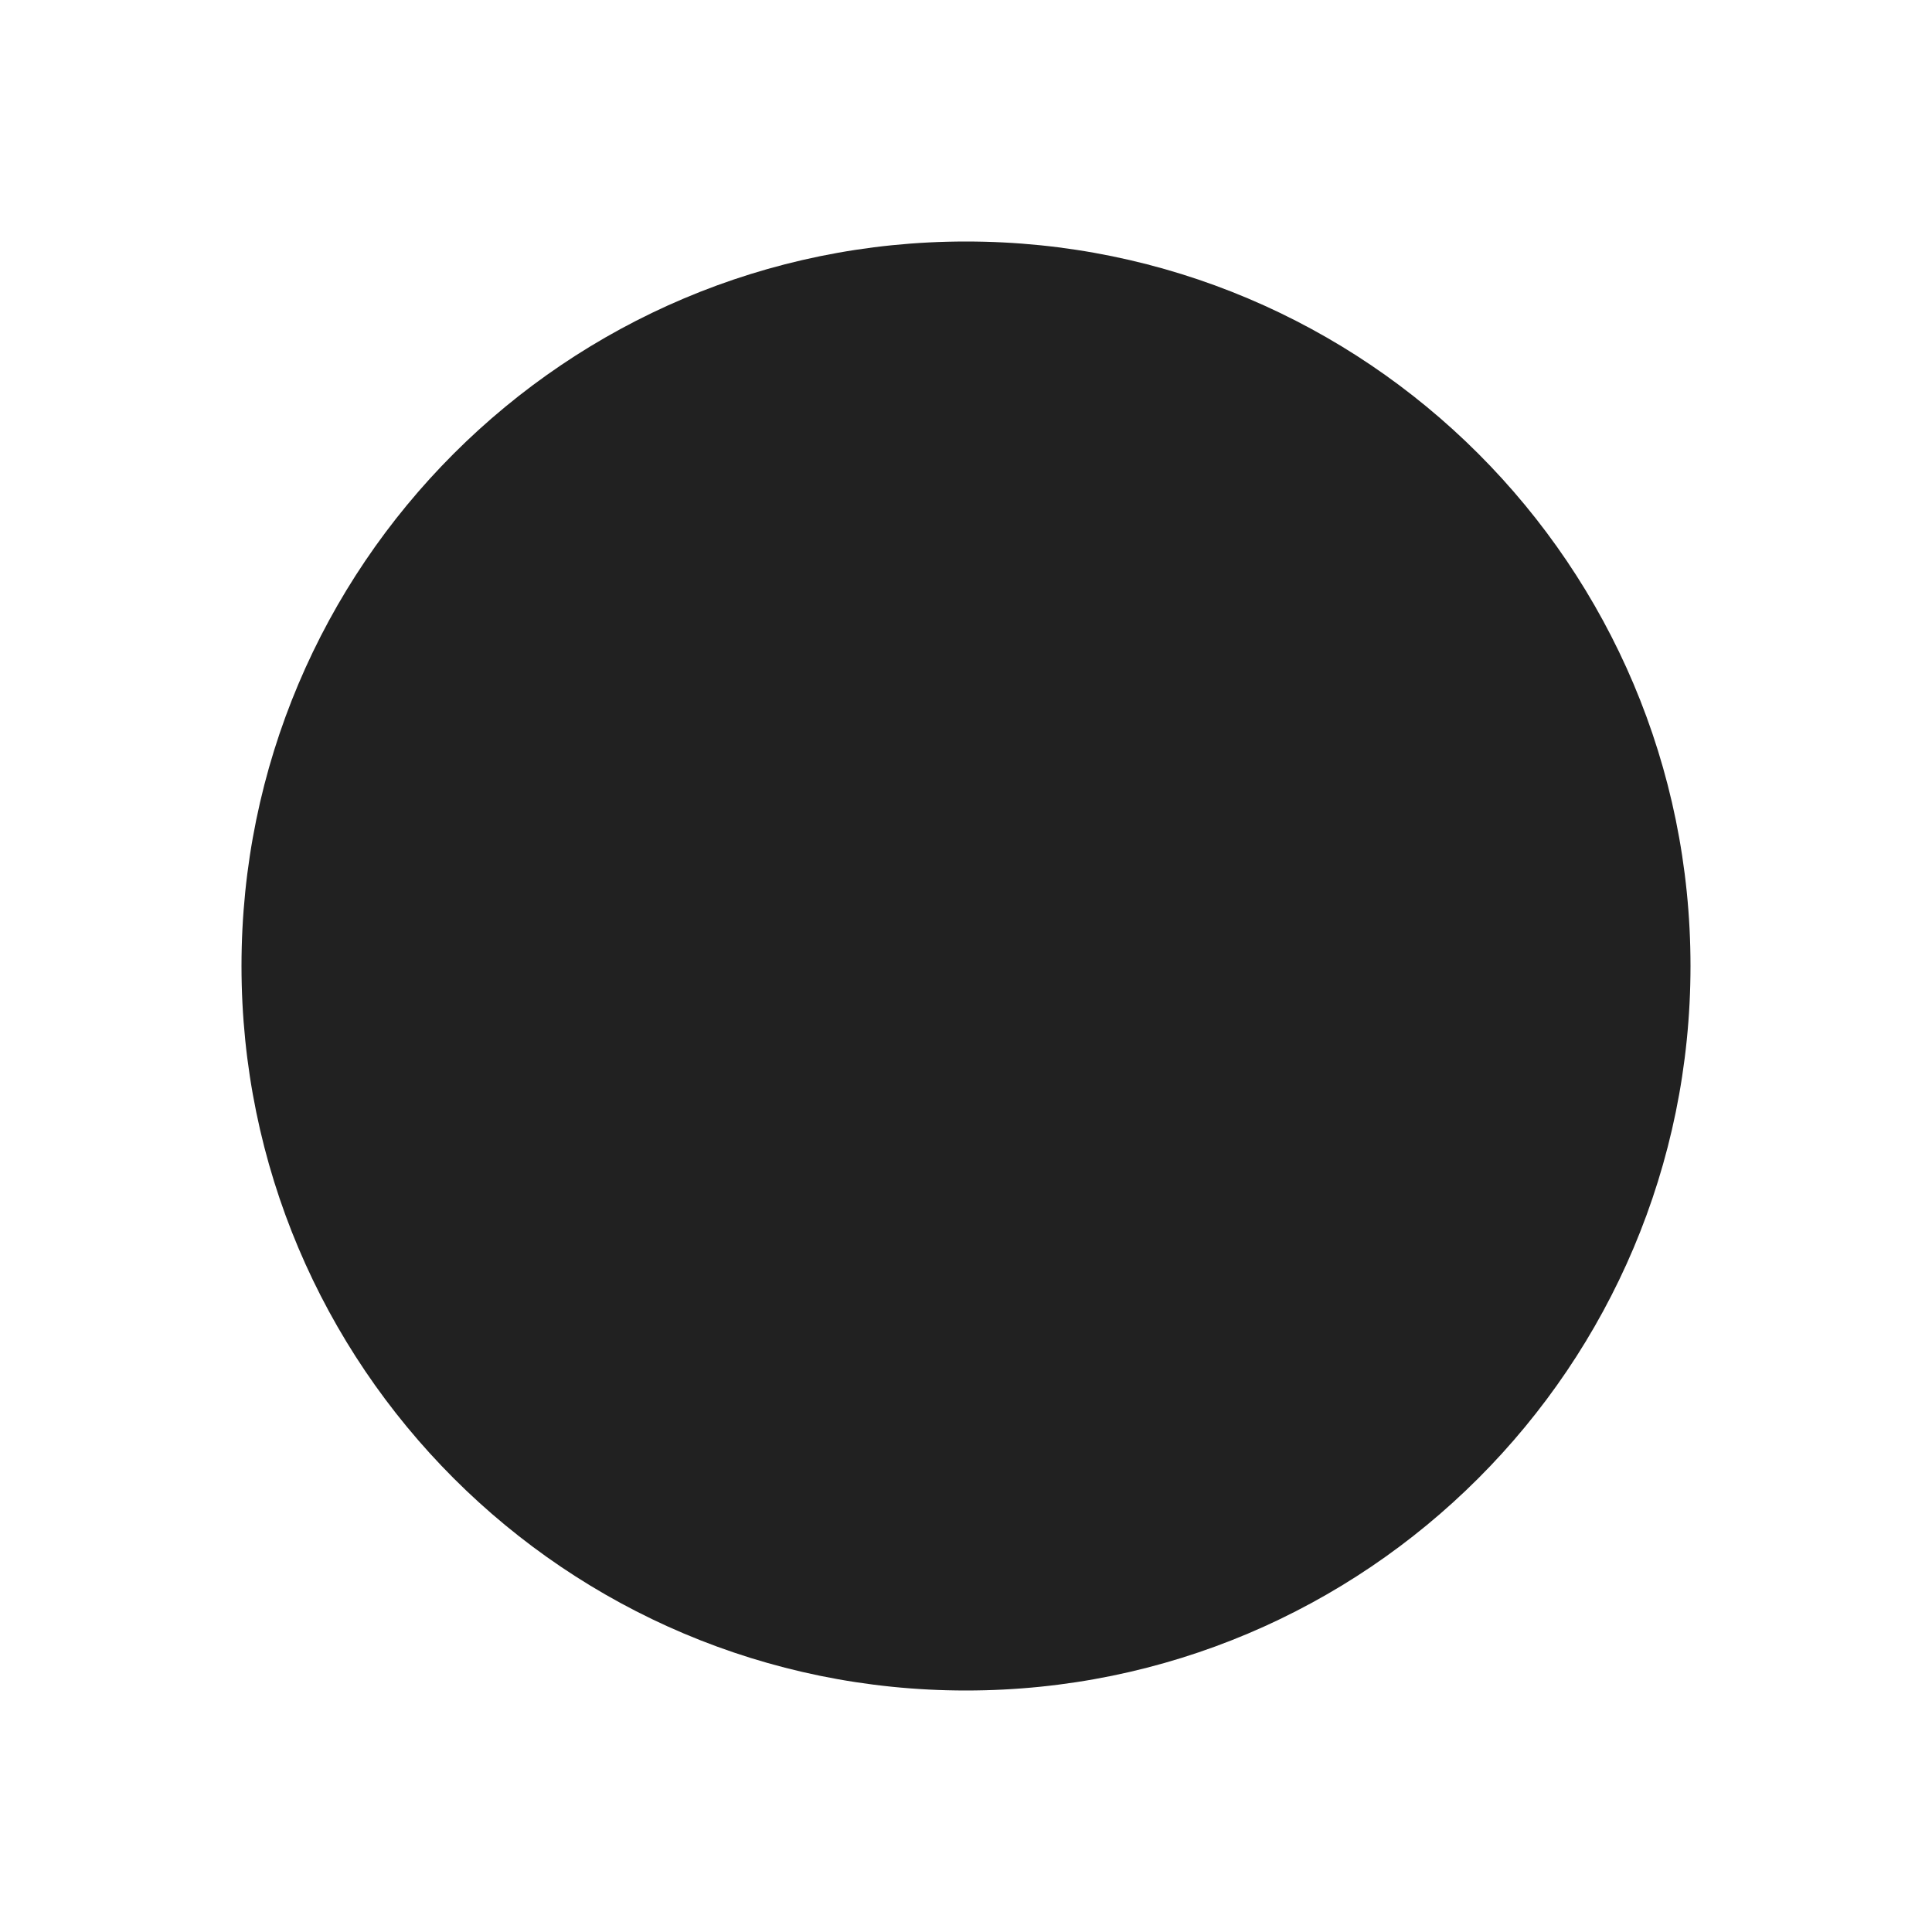
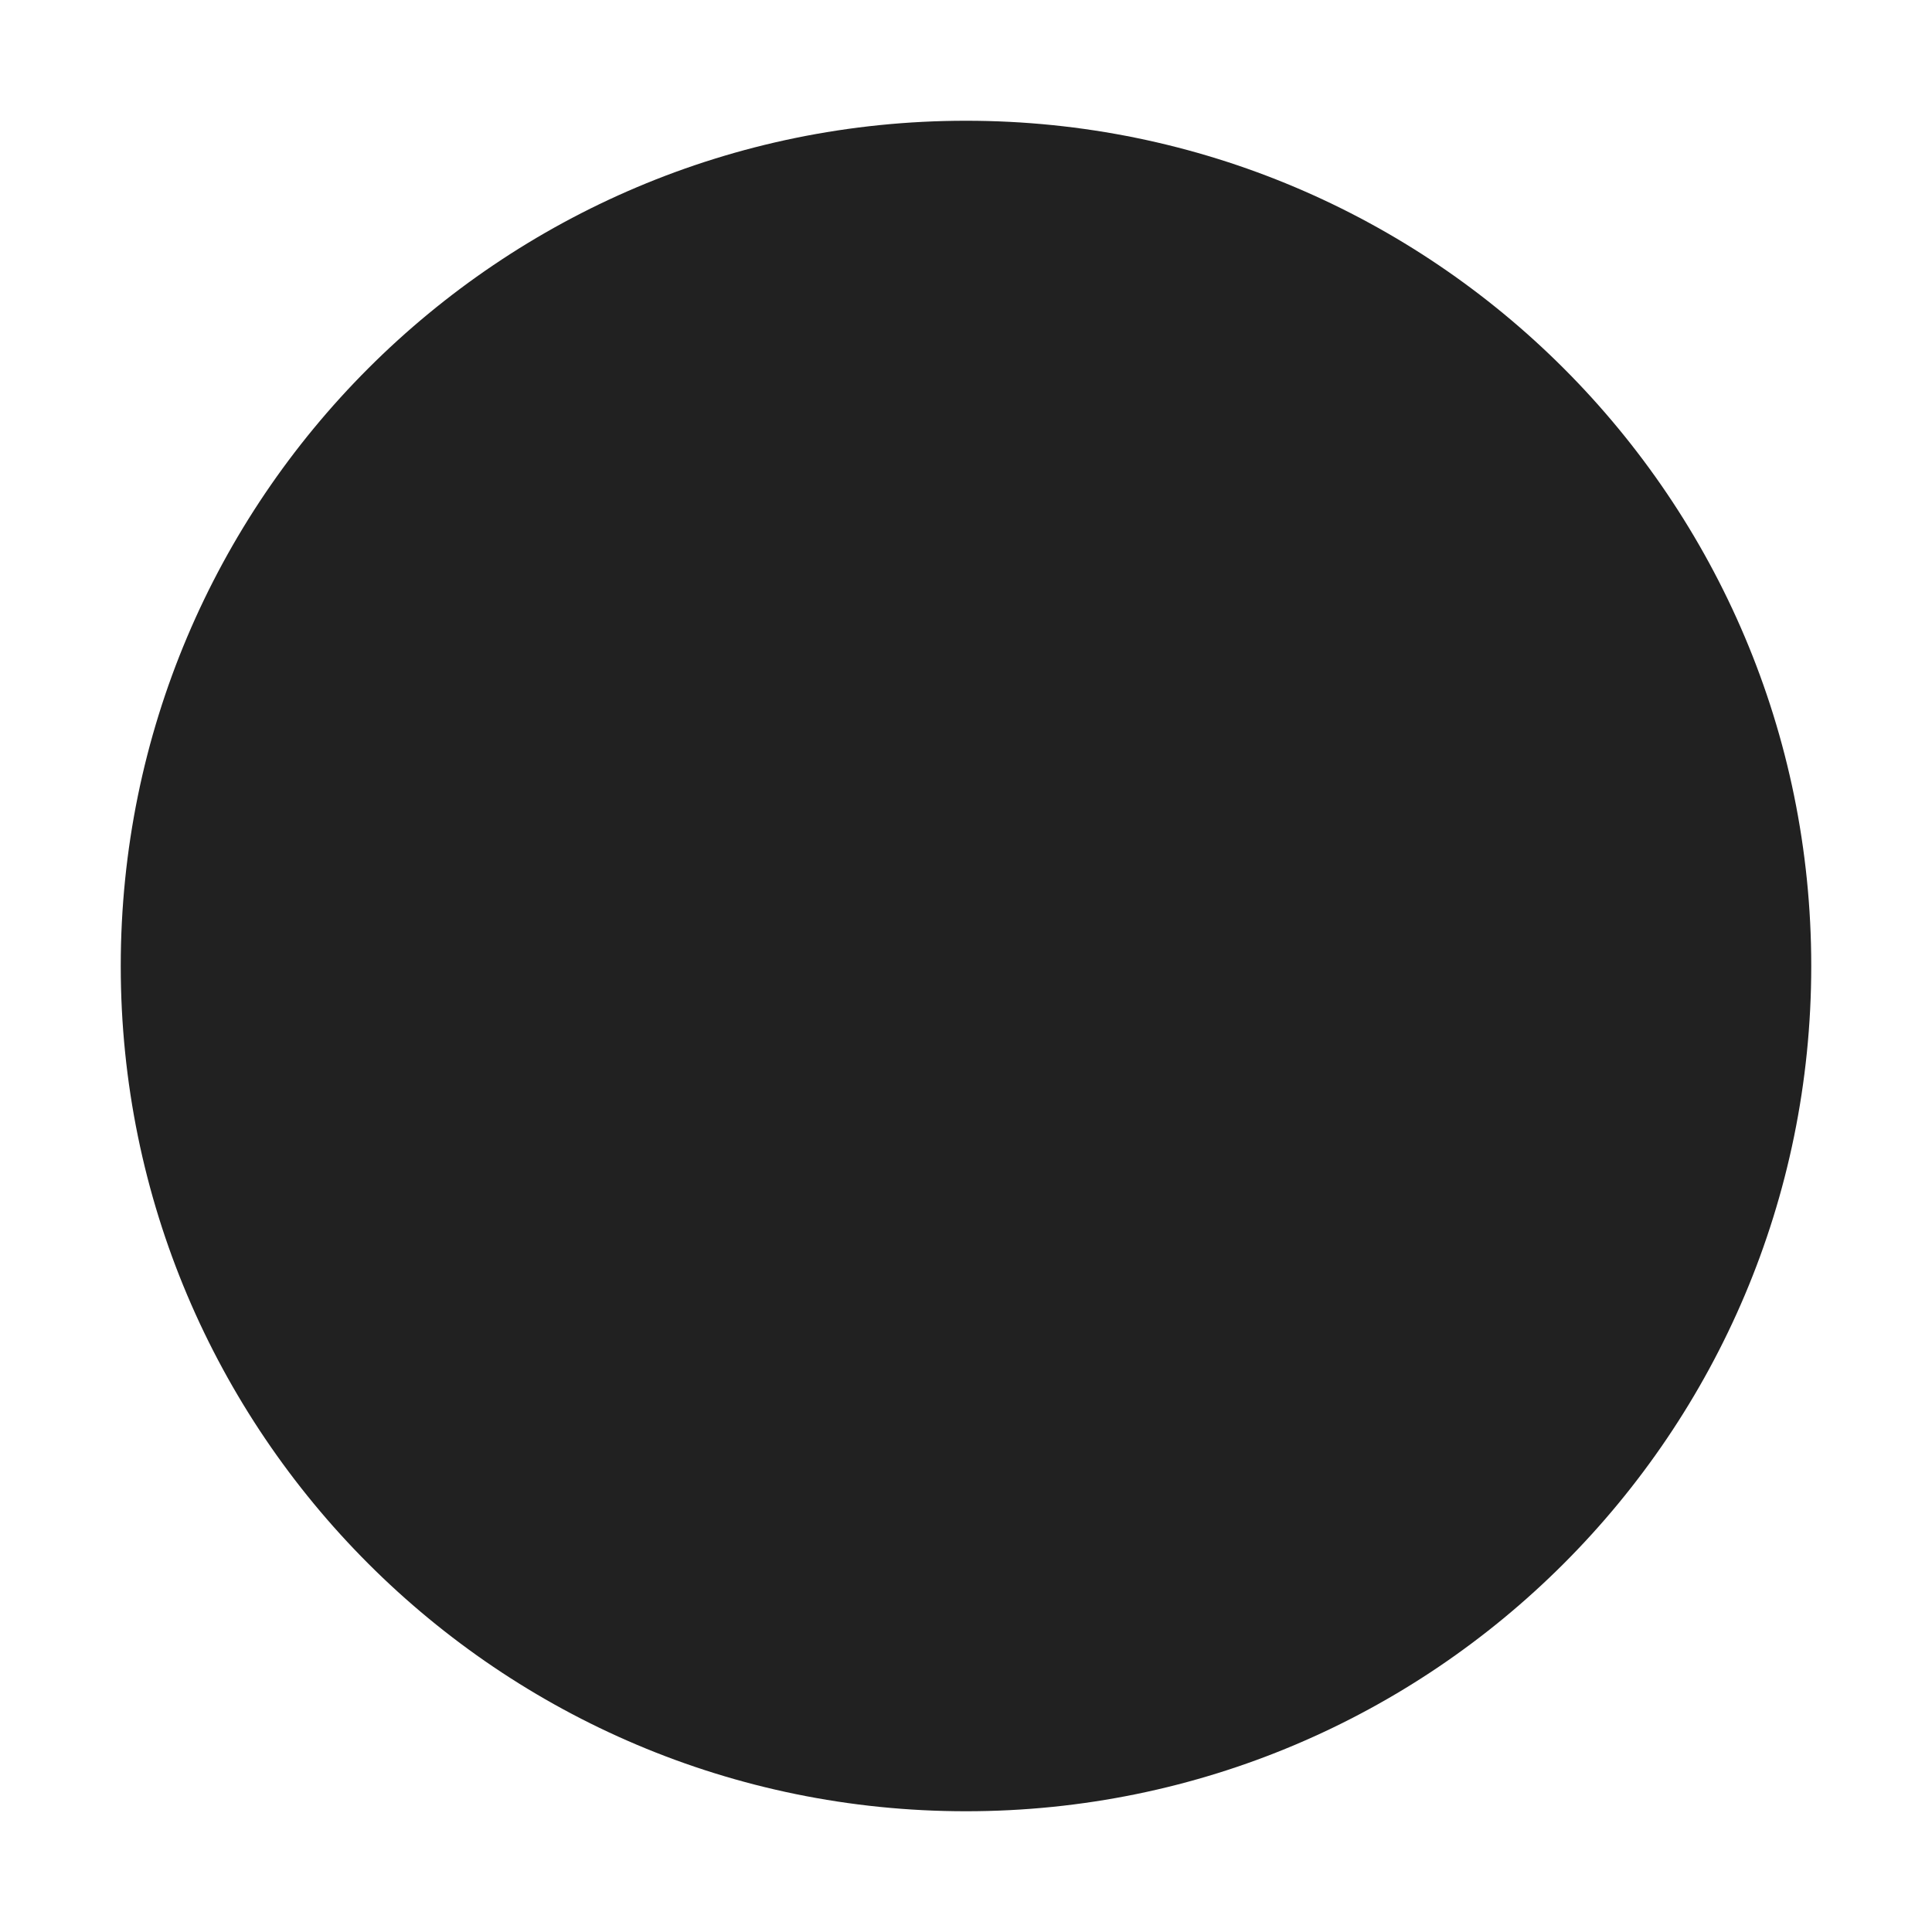
<svg xmlns="http://www.w3.org/2000/svg" width="16" height="16" viewBox="0 0 16 16" fill="none">
-   <path d="M8 14C11.314 14 14 11.314 14 8C14 4.686 11.314 2 8 2C4.686 2 2 4.686 2 8C2 11.314 4.686 14 8 14Z" fill="#212121" />
+   <path d="M8 1C11.866 1 15 4.134 15 8C15 11.866 11.866 15 8 15C4.134 15 1 11.866 1 8C1 4.134 4.134 1 8 1Z" fill="#212121" />
</svg>
